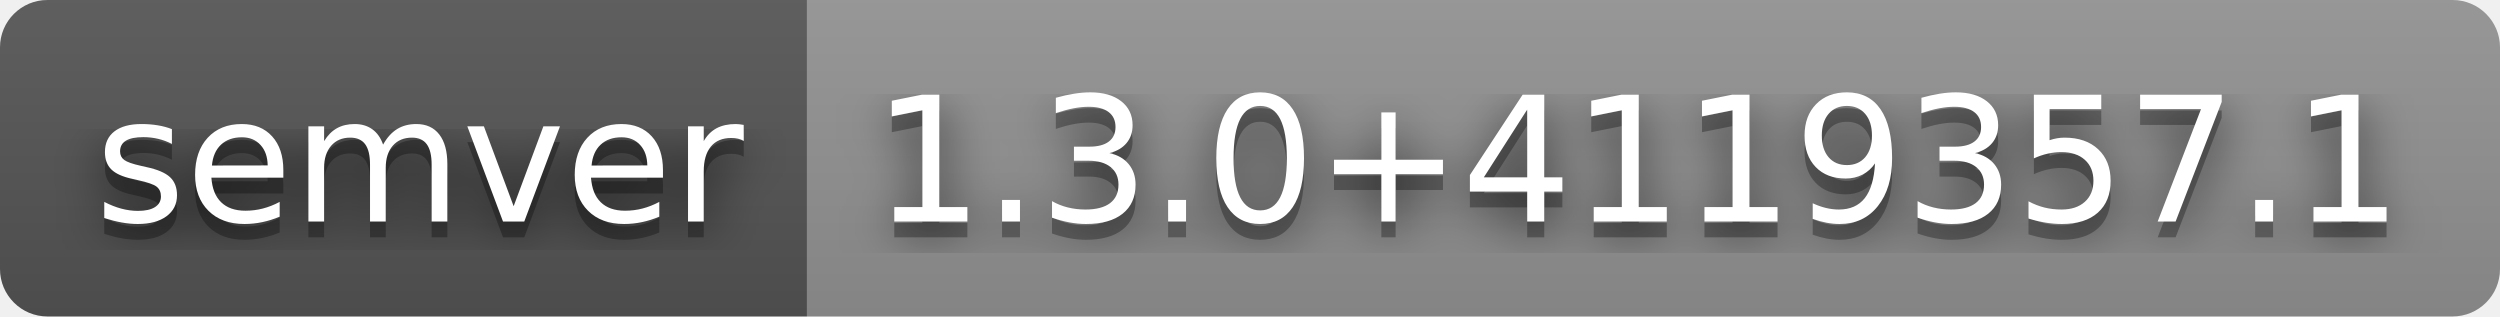
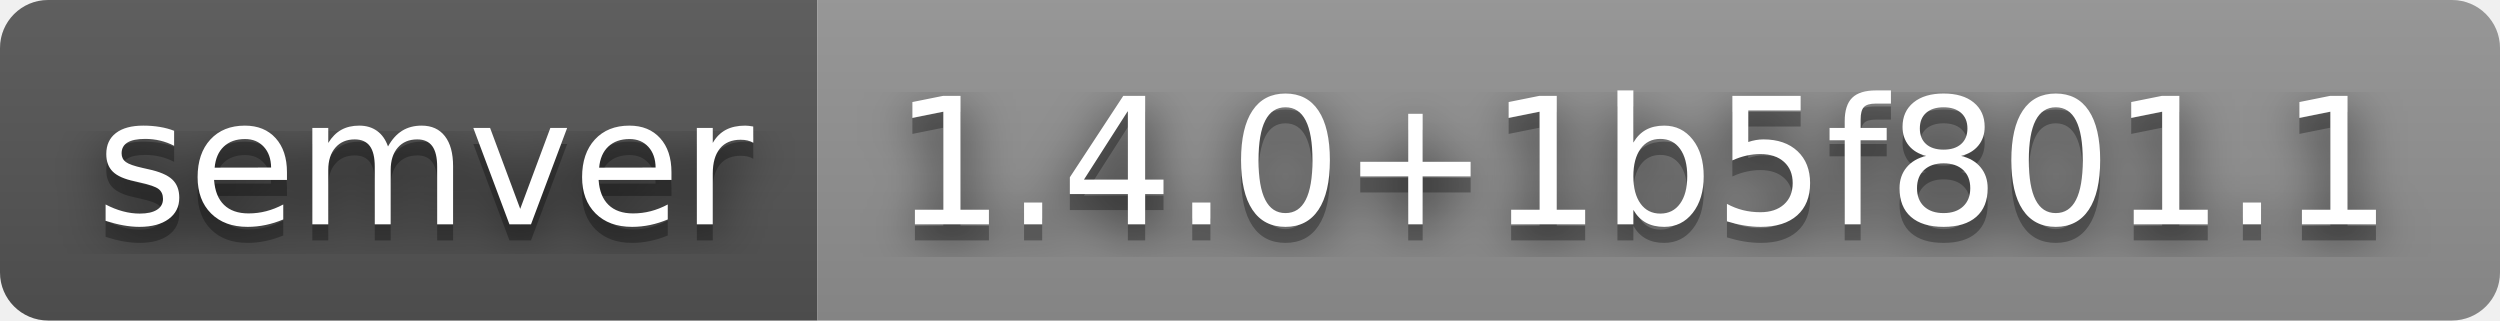
- <svg xmlns="http://www.w3.org/2000/svg" width="158" height="20" role="img" aria-label="semver: 1.3.0+4119357.1">
+ <svg xmlns="http://www.w3.org/2000/svg" width="156" height="20" role="img" aria-label="semver: 1.4.0+1b5f801.1">
  <filter id="blur">
    <feGaussianBlur stdDeviation="16" />
  </filter>
  <linearGradient id="s" x2="0" y2="100%">
    <stop offset="0" stop-color="#bbb" stop-opacity=".1" />
    <stop offset="1" stop-opacity=".1" />
  </linearGradient>
  <clipPath id="r">
-     <rect width="158" height="20" rx="3" />
+     <rect width="156" height="20" rx="3" />
  </clipPath>
  <g clip-path="url(#r)">
    <rect width="51" height="20" fill="#555" />
-     <rect x="51" width="107" height="20" fill="#939393" />
-     <rect width="158" height="20" fill="url(#s)" />
+     <rect x="51" width="105" height="20" fill="#939393" />
+     <rect width="156" height="20" fill="url(#s)" />
  </g>
  <g fill="#fff" text-anchor="middle" font-family="Verdana,Geneva,DejaVu Sans,sans-serif" text-rendering="geometricPrecision" font-size="110">
    <g transform="scale(.1)">
      <g aria-hidden="true" fill="#010101">
        <text x="265" y="150" fill-opacity=".8" filter="url(#blur)" textLength="410">semver</text>
        <text x="265" y="150" fill-opacity=".3" textLength="410">semver</text>
      </g>
      <text x="265" y="140" textLength="410">semver</text>
    </g>
    <g transform="scale(.1)">
      <g aria-hidden="true" fill="#010101">
-         <text x="1035" y="150" fill-opacity=".8" filter="url(#blur)" textLength="970">1.3.0+4119357.1</text>
-         <text x="1035" y="150" fill-opacity=".3" textLength="970">1.3.0+4119357.1</text>
+         <text x="1025" y="150" fill-opacity=".8" filter="url(#blur)" textLength="950">1.4.0+1b5f801.1</text>
+         <text x="1025" y="150" fill-opacity=".3" textLength="950">1.4.0+1b5f801.1</text>
      </g>
-       <text x="1035" y="140" textLength="970">1.3.0+4119357.1</text>
+       <text x="1025" y="140" textLength="950">1.4.0+1b5f801.1</text>
    </g>
  </g>
</svg>
